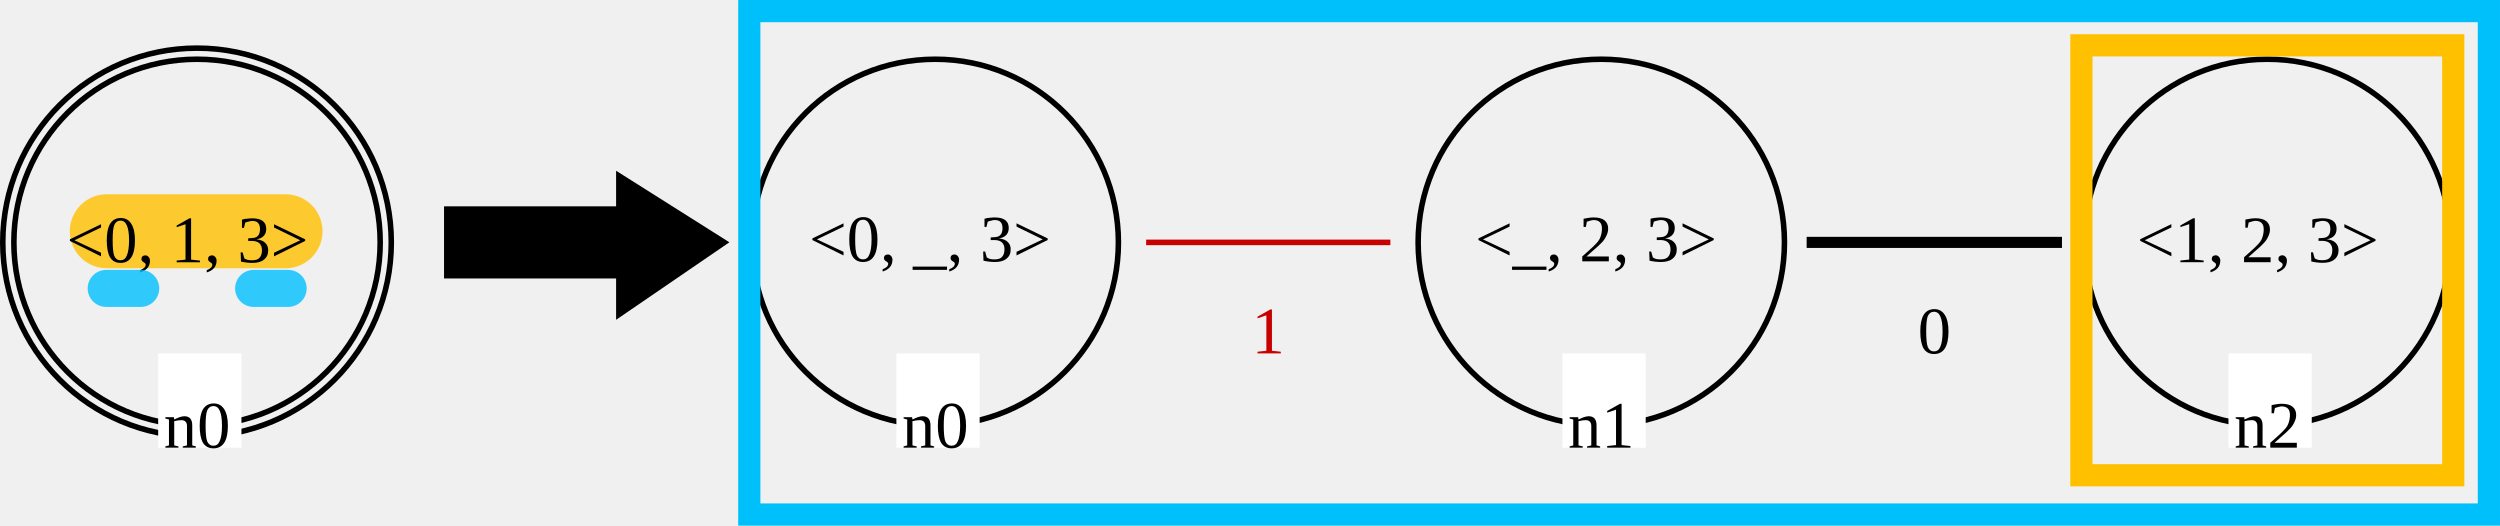
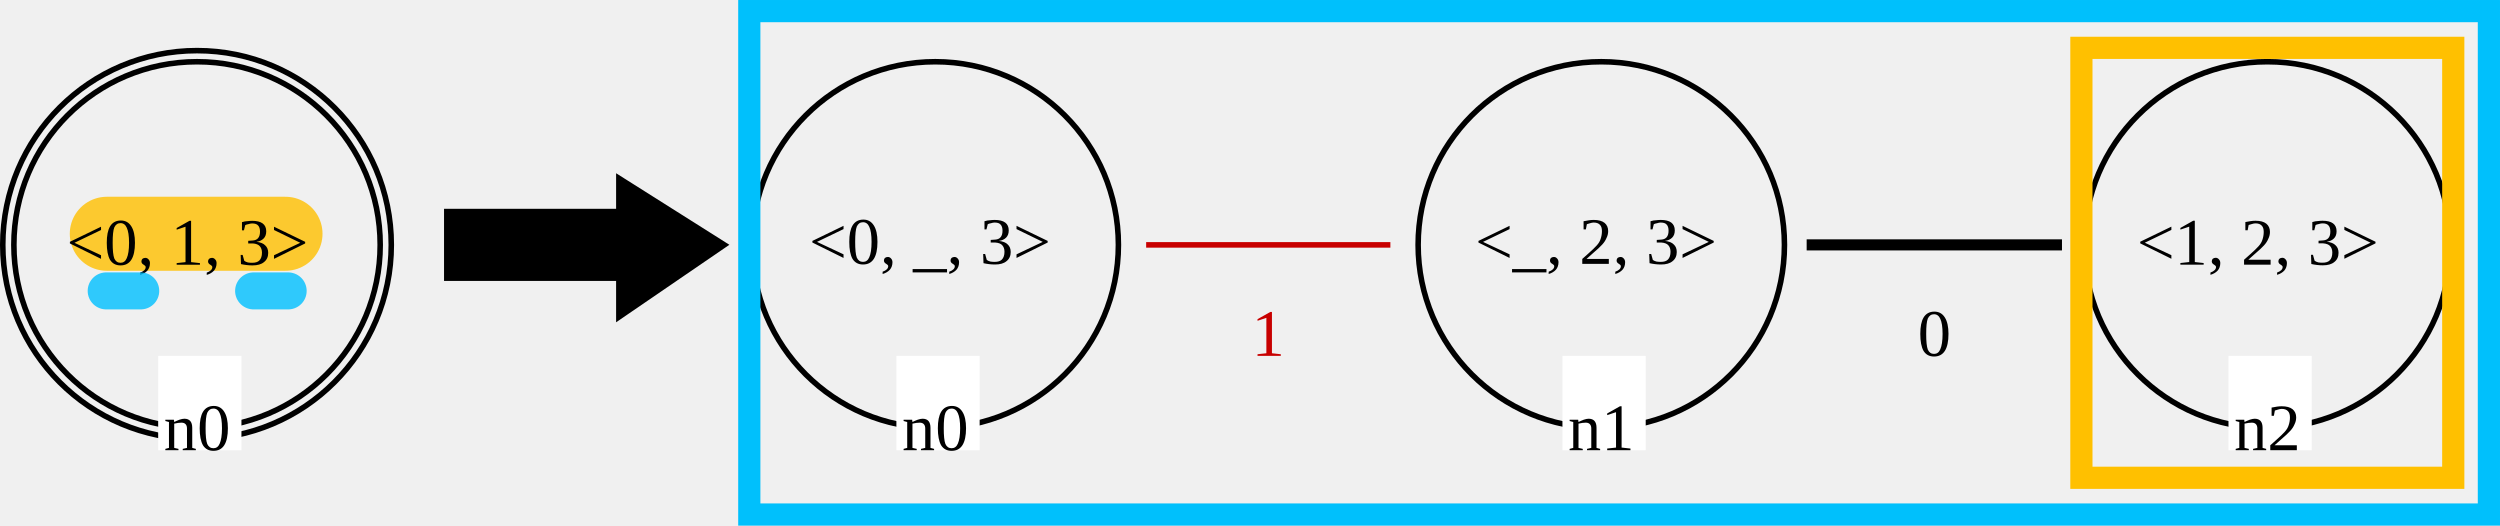
<svg xmlns="http://www.w3.org/2000/svg" width="119.173mm" height="25.056mm" viewBox="0 0 119.173 25.056" version="1.1" id="svg1">
  <defs id="defs1" />
-   <g id="layer1" transform="translate(-46.56667,-136.1276)">
+   <g id="layer1" transform="translate(-46.56667,-136.0086)">
    <path style="fill:#000000;stroke:#ffc000;stroke-width:3.528;stroke-linecap:round;stroke-dasharray:none;stroke-opacity:0.802" d="M 51.657,147.152 H 60.177" id="path2" />
    <circle id="LGn0_0-2" cx="55.959" cy="147.682" r="8.731" fill="none" stroke="#000000" stroke-width="0.265" stroke-linecap="square" style="fill:none;fill-opacity:1" />
    <circle id="LGn0_1-8" cx="55.959" cy="147.682" r="9.26" fill="none" stroke="#000000" stroke-width="0.265" stroke-linecap="square" />
    <text id="LGn0_2-4" x="49.744" y="148.628" fill="#000000" style="font-size:3.175px;stroke-width:0.265">&lt;0, 1, 3&gt;</text>
    <rect id="LGn0_3-7" x="54.107" y="152.973" width="3.969" height="4.498" fill="#ffffff" style="stroke-width:0.265" />
    <text id="LGn0_4-2" x="54.372" y="157.471" fill="#000000" style="font-size:3.175px;stroke-width:0.265">n0</text>
-     <polygon id="0-4" points="130,35 111,48 111,41 80,41 80,29 111,29 111,23 " stroke="#000000" stroke-width="1" stroke-linecap="square" fill="#000000" transform="matrix(0.2645833,0,0,0.2645833,46.69896,138.4212)" />
+     <polygon id="0-4" points="111,41 80,41 80,29 111,29 111,23 130,35 111,48 " stroke="#000000" stroke-width="1" stroke-linecap="square" fill="#000000" transform="matrix(0.2645833,0,0,0.2645833,46.69896,138.4212)" />
    <circle id="RGn1_0" cx="122.899" cy="147.682" r="8.731" fill="none" stroke="#000000" stroke-width="0.265" stroke-linecap="square" style="fill:none;fill-opacity:1" />
    <text id="RGn1_1" x="116.887" y="148.586" fill="#000000" style="font-size:3.175px;stroke-width:0.265">&lt;_, 2, 3&gt;</text>
    <rect id="RGn1_2" x="121.047" y="152.973" width="3.969" height="4.498" fill="#ffffff" style="stroke-width:0.265" />
    <text id="RGn1_3" x="121.311" y="157.471" fill="#000000" style="font-size:3.175px;stroke-width:0.265">n1</text>
    <circle id="RGn2_4" cx="154.649" cy="147.682" r="8.731" fill="none" stroke="#000000" stroke-width="0.265" stroke-linecap="square" style="fill:none;fill-opacity:1" />
    <text id="RGn2_5" x="148.434" y="148.626" fill="#000000" style="font-size:3.175px;stroke-width:0.265">&lt;1, 2, 3&gt;</text>
    <rect id="RGn2_6" x="152.797" y="152.973" width="3.969" height="4.498" fill="#ffffff" style="stroke-width:0.265" />
    <text id="RGn2_7" x="153.061" y="157.471" fill="#000000" style="font-size:3.175px;stroke-width:0.265">n2</text>
    <circle id="RGn0_8" cx="91.149" cy="147.682" r="8.731" fill="none" stroke="#000000" stroke-width="0.265" stroke-linecap="square" style="fill:none;fill-opacity:1" />
    <text id="RGn0_9" x="85.137" y="148.588" fill="#000000" style="font-size:3.175px;stroke-width:0.265">&lt;0, _, 3&gt;</text>
    <rect id="RGn0_10" x="89.297" y="152.973" width="3.969" height="4.498" fill="#ffffff" style="stroke-width:0.265" />
    <text id="RGn0_11" x="89.561" y="157.471" fill="#000000" style="font-size:3.175px;stroke-width:0.265">n0</text>
    <line id="RGn1_0_n2_12" x1="132.953" y1="147.682" x2="144.595" y2="147.682" stroke="#000000" stroke-width="0.529" stroke-linecap="square" />
    <text id="RGn1_0_n2_13" x="137.98" y="152.973" fill="#000000" style="font-size:3.175px;stroke-width:0.265">0</text>
    <line id="RGn0_1_n1_14" x1="101.203" y1="147.682" x2="112.845" y2="147.682" stroke="#c80000" stroke-width="0.265" stroke-linecap="butt" stroke-dasharray="5" style="stroke-dasharray:none" />
    <text id="RGn0_1_n1_15" x="106.23" y="152.973" fill="#c80000" style="font-size:3.175px;stroke-width:0.265">1</text>
    <rect style="fill:none;stroke:#ffc000;stroke-width:1.058;stroke-dasharray:none;stroke-opacity:1" id="rect4" width="17.727" height="20.495" x="145.785" y="138.289" ry="0" />
-     <rect style="fill:none;stroke:#00c0fc;stroke-width:1.058;stroke-dasharray:none;stroke-opacity:1" id="rect4-6" width="82.925" height="23.998" x="82.285" y="136.657" ry="0" />
+     <rect style="fill:none;stroke:#00c0fc;stroke-width:1.058;stroke-dasharray:none;stroke-opacity:1" id="rect4-6" width="82.925" height="23.998" x="82.285" y="136.538" ry="0" />
    <g id="g1" transform="translate(5.2381,-21.79454)">
      <path style="fill:#000000;stroke:#00c0ff;stroke-width:1.764;stroke-linecap:round;stroke-dasharray:none;stroke-opacity:0.802" d="m 46.39,171.67 h 1.647" id="path2-1" />
      <path style="fill:#000000;stroke:#00c0ff;stroke-width:1.764;stroke-linecap:round;stroke-dasharray:none;stroke-opacity:0.802" d="m 53.418,171.67 h 1.647" id="path2-0" />
    </g>
  </g>
</svg>
